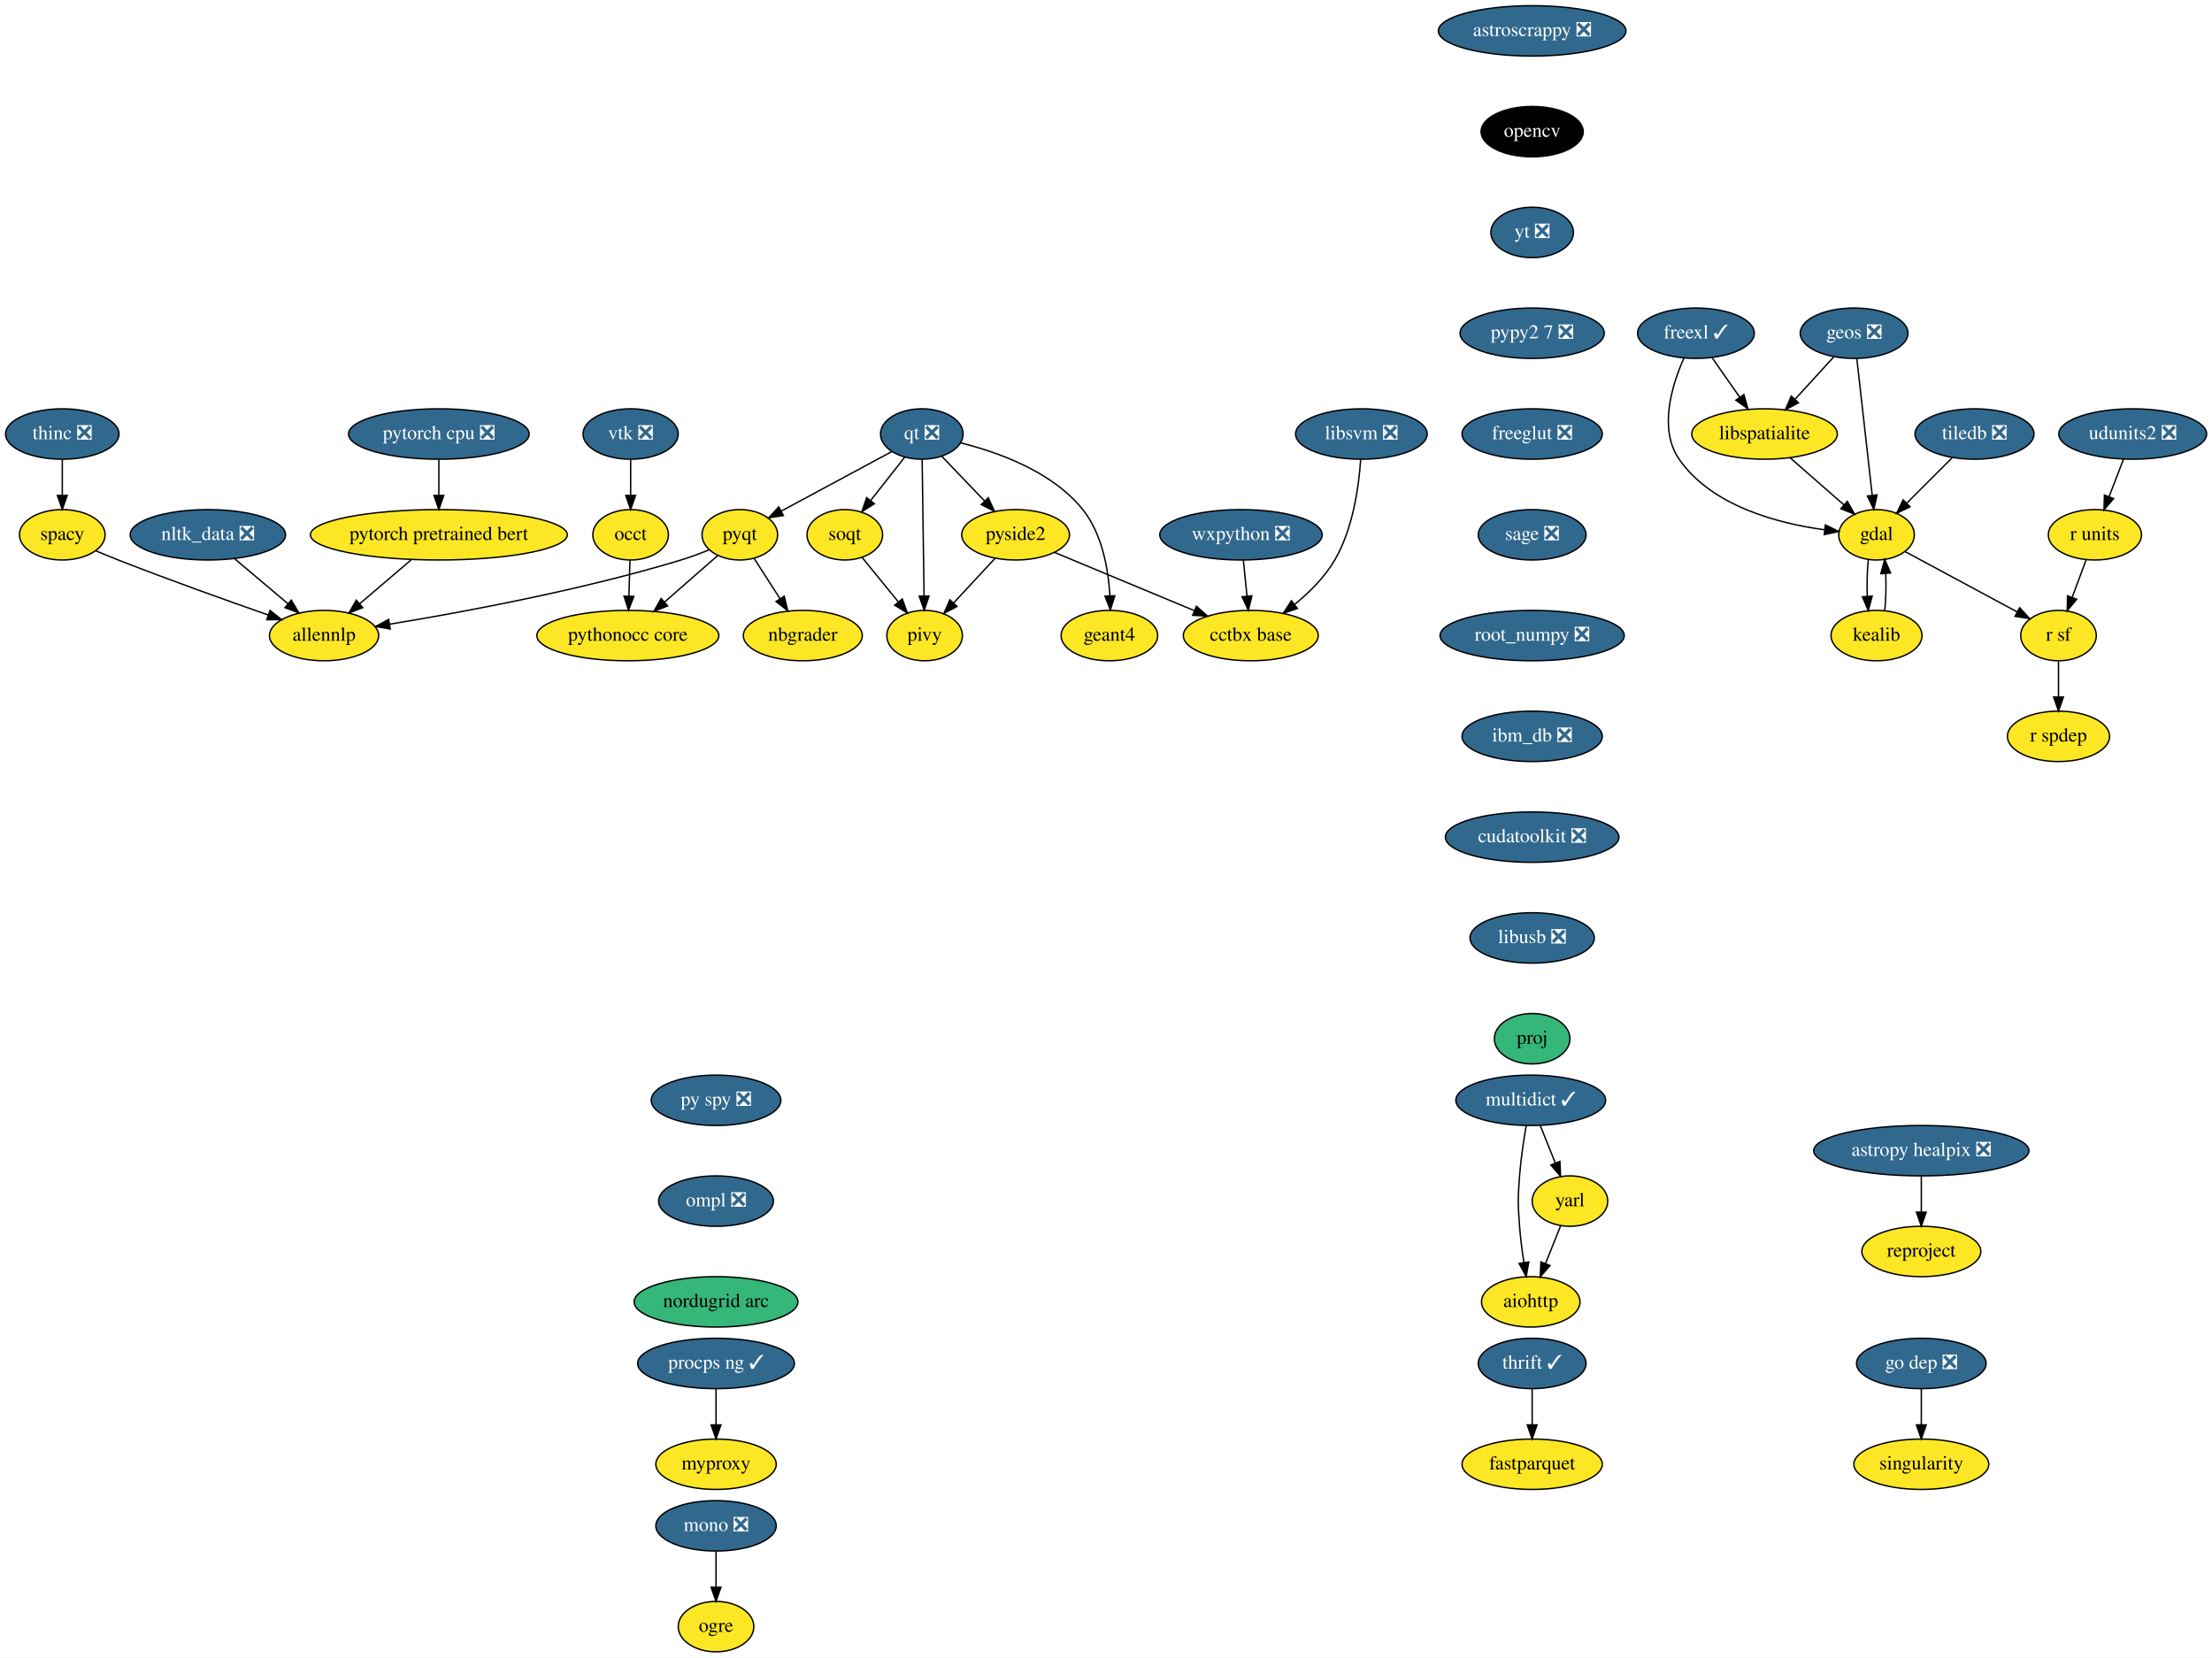
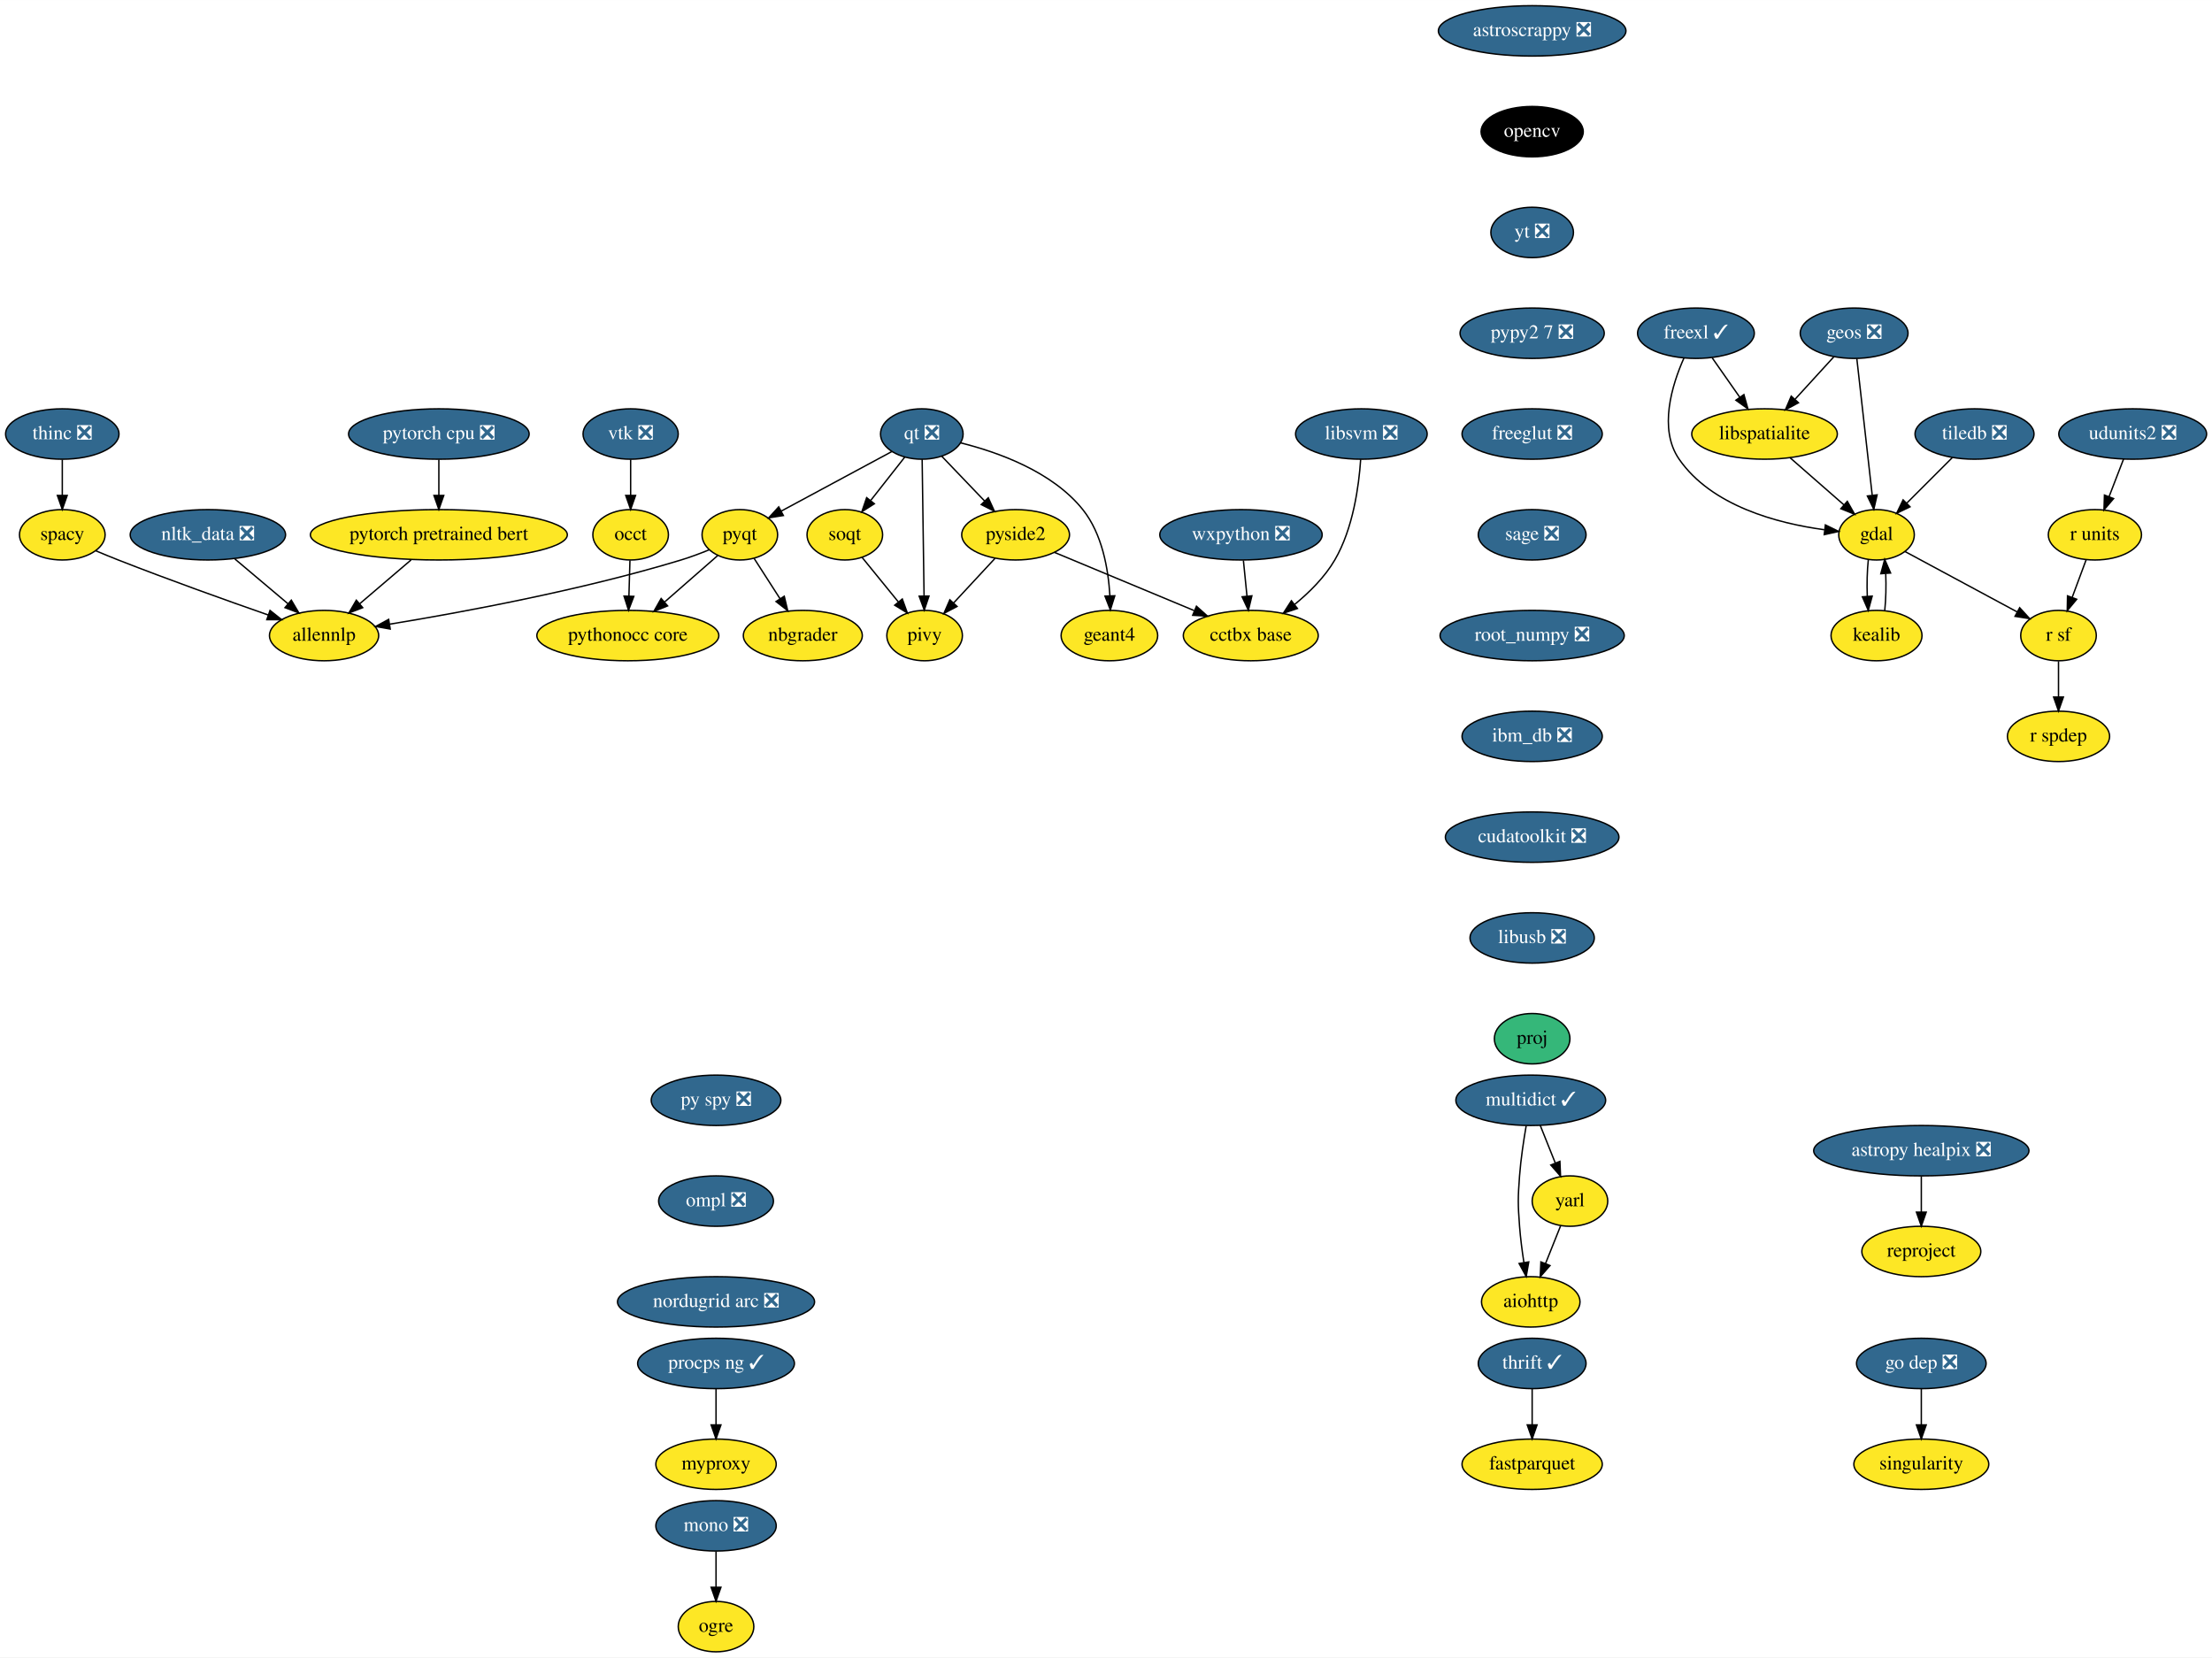
<svg xmlns="http://www.w3.org/2000/svg" xmlns:xlink="http://www.w3.org/1999/xlink" width="1580pt" height="1184pt" viewBox="0.00 0.00 1580.15 1184.00">
  <g id="graph0" class="graph" transform="scale(1 1) rotate(0) translate(4 1180)">
    <polygon fill="white" stroke="transparent" points="-4,4 -4,-1180 1576.15,-1180 1576.15,4 -4,4" />
    <g id="node1" class="node">
      <g id="a_node1">
        <a xlink:href="https://github.com/conda-forge/aiohttp-feedstock" xlink:title="aiohttp">
          <ellipse fill="#fde725" stroke="black" cx="1089.5" cy="-250" rx="35.19" ry="18" />
          <text text-anchor="middle" x="1089.5" y="-246.3" font-family="Times,serif" font-size="14.00">aiohttp</text>
        </a>
      </g>
    </g>
    <g id="node2" class="node">
      <g id="a_node2">
        <a xlink:href="https://github.com/conda-forge/astropy-healpix-feedstock/pull/15" xlink:title="astropy healpix ❎">
          <ellipse fill="#31688e" stroke="black" cx="1368.5" cy="-358" rx="76.89" ry="18" />
          <text text-anchor="middle" x="1368.5" y="-354.3" font-family="Times,serif" font-size="14.00" fill="white">astropy healpix ❎</text>
        </a>
      </g>
    </g>
    <g id="node3" class="node">
      <g id="a_node3">
        <a xlink:href="https://github.com/conda-forge/reproject-feedstock" xlink:title="reproject">
          <ellipse fill="#fde725" stroke="black" cx="1368.5" cy="-286" rx="42.49" ry="18" />
          <text text-anchor="middle" x="1368.5" y="-282.3" font-family="Times,serif" font-size="14.00">reproject</text>
        </a>
      </g>
    </g>
    <g id="edge1" class="edge">
      <path fill="none" stroke="black" d="M1368.5,-339.7C1368.5,-331.98 1368.5,-322.71 1368.5,-314.11" />
      <polygon fill="black" stroke="black" points="1372,-314.1 1368.5,-304.1 1365,-314.1 1372,-314.1" />
    </g>
    <g id="node4" class="node">
      <g id="a_node4">
        <a xlink:href="https://github.com/conda-forge/astroscrappy-feedstock/pull/11" xlink:title="astroscrappy ❎">
          <ellipse fill="#31688e" stroke="black" cx="1090.5" cy="-1158" rx="67" ry="18" />
          <text text-anchor="middle" x="1090.5" y="-1154.3" font-family="Times,serif" font-size="14.00" fill="white">astroscrappy ❎</text>
        </a>
      </g>
    </g>
    <g id="node5" class="node">
      <g id="a_node5">
        <a xlink:href="https://github.com/conda-forge/opencv-feedstock" xlink:title="opencv">
          <ellipse fill="#000000" stroke="black" cx="1090.5" cy="-1086" rx="36.5" ry="18" />
          <text text-anchor="middle" x="1090.5" y="-1082.3" font-family="Times,serif" font-size="14.00" fill="white">opencv</text>
        </a>
      </g>
    </g>
    <g id="node21" class="node">
      <g id="a_node21">
        <a xlink:href="https://github.com/conda-forge/yt-feedstock/pull/43" xlink:title="yt ❎">
          <ellipse fill="#31688e" stroke="black" cx="1090.5" cy="-1014" rx="29.5" ry="18" />
          <text text-anchor="middle" x="1090.5" y="-1010.3" font-family="Times,serif" font-size="14.00" fill="white">yt ❎</text>
        </a>
      </g>
    </g>
    <g id="node6" class="node">
      <g id="a_node6">
        <a xlink:href="https://github.com/conda-forge/fastparquet-feedstock" xlink:title="fastparquet">
          <ellipse fill="#fde725" stroke="black" cx="1090.5" cy="-134" rx="50.09" ry="18" />
          <text text-anchor="middle" x="1090.5" y="-130.3" font-family="Times,serif" font-size="14.00">fastparquet</text>
        </a>
      </g>
    </g>
    <g id="node7" class="node">
      <g id="a_node7">
        <a xlink:href="https://github.com/conda-forge/freexl-feedstock/pull/22" xlink:title="freexl ✓">
          <ellipse fill="#31688e" stroke="black" cx="1207.5" cy="-942" rx="41.69" ry="18" />
          <text text-anchor="middle" x="1207.5" y="-938.3" font-family="Times,serif" font-size="14.00" fill="white">freexl ✓</text>
        </a>
      </g>
    </g>
    <g id="node8" class="node">
      <g id="a_node8">
        <a xlink:href="https://github.com/conda-forge/gdal-feedstock" xlink:title="gdal">
          <ellipse fill="#fde725" stroke="black" cx="1336.5" cy="-798" rx="27" ry="18" />
          <text text-anchor="middle" x="1336.5" y="-794.3" font-family="Times,serif" font-size="14.00">gdal</text>
        </a>
      </g>
    </g>
    <g id="edge3" class="edge">
      <path fill="none" stroke="black" d="M1198.94,-924.31C1190.42,-905.13 1180.59,-873.53 1195.5,-852 1218.67,-818.53 1265.79,-806.17 1299.17,-801.62" />
      <polygon fill="black" stroke="black" points="1299.96,-805.05 1309.48,-800.4 1299.14,-798.1 1299.96,-805.05" />
    </g>
    <g id="node9" class="node">
      <g id="a_node9">
        <a xlink:href="https://github.com/conda-forge/libspatialite-feedstock" xlink:title="libspatialite">
          <ellipse fill="#fde725" stroke="black" cx="1256.5" cy="-870" rx="52" ry="18" />
          <text text-anchor="middle" x="1256.5" y="-866.3" font-family="Times,serif" font-size="14.00">libspatialite</text>
        </a>
      </g>
    </g>
    <g id="edge4" class="edge">
      <path fill="none" stroke="black" d="M1219.11,-924.41C1225.01,-915.99 1232.29,-905.58 1238.86,-896.2" />
      <polygon fill="black" stroke="black" points="1241.76,-898.16 1244.63,-887.96 1236.03,-894.14 1241.76,-898.16" />
    </g>
    <g id="node10" class="node">
      <g id="a_node10">
        <a xlink:href="https://github.com/conda-forge/kealib-feedstock" xlink:title="kealib">
          <ellipse fill="#fde725" stroke="black" cx="1336.5" cy="-726" rx="32.5" ry="18" />
          <text text-anchor="middle" x="1336.5" y="-722.3" font-family="Times,serif" font-size="14.00">kealib</text>
        </a>
      </g>
    </g>
    <g id="edge5" class="edge">
      <path fill="none" stroke="black" d="M1330.66,-780.41C1329.8,-772.51 1329.55,-762.85 1329.91,-753.94" />
      <polygon fill="black" stroke="black" points="1333.4,-754.18 1330.62,-743.96 1326.42,-753.68 1333.4,-754.18" />
    </g>
    <g id="node11" class="node">
      <g id="a_node11">
        <a xlink:href="https://github.com/conda-forge/r-sf-feedstock" xlink:title="r sf">
          <ellipse fill="#fde725" stroke="black" cx="1466.5" cy="-726" rx="27" ry="18" />
          <text text-anchor="middle" x="1466.5" y="-722.3" font-family="Times,serif" font-size="14.00">r sf</text>
        </a>
      </g>
    </g>
    <g id="edge6" class="edge">
      <path fill="none" stroke="black" d="M1356.81,-786.06C1378.34,-774.47 1412.55,-756.05 1437.04,-742.86" />
      <polygon fill="black" stroke="black" points="1438.76,-745.91 1445.9,-738.09 1435.44,-739.75 1438.76,-745.91" />
    </g>
    <g id="edge7" class="edge">
      <path fill="none" stroke="black" d="M1274.65,-853.12C1286.07,-843.12 1300.92,-830.13 1313.21,-819.38" />
      <polygon fill="black" stroke="black" points="1315.63,-821.91 1320.85,-812.7 1311.02,-816.65 1315.63,-821.91" />
    </g>
    <g id="edge8" class="edge">
      <path fill="none" stroke="black" d="M1342.38,-743.96C1343.21,-751.83 1343.45,-761.37 1343.08,-770.19" />
      <polygon fill="black" stroke="black" points="1339.57,-770.18 1342.34,-780.41 1346.56,-770.69 1339.57,-770.18" />
    </g>
    <g id="node12" class="node">
      <g id="a_node12">
        <a xlink:href="https://github.com/conda-forge/r-spdep-feedstock" xlink:title="r spdep">
          <ellipse fill="#fde725" stroke="black" cx="1466.5" cy="-654" rx="36.5" ry="18" />
          <text text-anchor="middle" x="1466.5" y="-650.3" font-family="Times,serif" font-size="14.00">r spdep</text>
        </a>
      </g>
    </g>
    <g id="edge9" class="edge">
      <path fill="none" stroke="black" d="M1466.5,-707.7C1466.5,-699.98 1466.5,-690.71 1466.5,-682.11" />
      <polygon fill="black" stroke="black" points="1470,-682.1 1466.5,-672.1 1463,-682.1 1470,-682.1" />
    </g>
    <g id="node13" class="node">
      <g id="a_node13">
        <a xlink:href="https://github.com/conda-forge/geos-feedstock/pull/47" xlink:title="geos ❎">
          <ellipse fill="#31688e" stroke="black" cx="1320.5" cy="-942" rx="38.5" ry="18" />
          <text text-anchor="middle" x="1320.5" y="-938.3" font-family="Times,serif" font-size="14.00" fill="white">geos ❎</text>
        </a>
      </g>
    </g>
    <g id="edge10" class="edge">
      <path fill="none" stroke="black" d="M1322.43,-923.87C1325.16,-899.67 1330.17,-855.21 1333.41,-826.39" />
      <polygon fill="black" stroke="black" points="1336.92,-826.52 1334.56,-816.19 1329.97,-825.73 1336.92,-826.52" />
    </g>
    <g id="edge11" class="edge">
      <path fill="none" stroke="black" d="M1305.98,-925.12C1297.83,-916.2 1287.5,-904.91 1278.39,-894.94" />
      <polygon fill="black" stroke="black" points="1280.74,-892.33 1271.41,-887.31 1275.57,-897.05 1280.74,-892.33" />
    </g>
    <g id="node14" class="node">
      <g id="a_node14">
        <a xlink:href="https://github.com/conda-forge/mono-feedstock/pull/18" xlink:title="mono ❎">
          <ellipse fill="#31688e" stroke="black" cx="507.5" cy="-90" rx="43" ry="18" />
          <text text-anchor="middle" x="507.5" y="-86.3" font-family="Times,serif" font-size="14.00" fill="white">mono ❎</text>
        </a>
      </g>
    </g>
    <g id="node15" class="node">
      <g id="a_node15">
        <a xlink:href="https://github.com/conda-forge/ogre-feedstock" xlink:title="ogre">
          <ellipse fill="#fde725" stroke="black" cx="507.5" cy="-18" rx="27" ry="18" />
          <text text-anchor="middle" x="507.5" y="-14.3" font-family="Times,serif" font-size="14.00">ogre</text>
        </a>
      </g>
    </g>
    <g id="edge12" class="edge">
      <path fill="none" stroke="black" d="M507.5,-71.7C507.5,-63.98 507.5,-54.71 507.5,-46.11" />
      <polygon fill="black" stroke="black" points="511,-46.1 507.5,-36.1 504,-46.1 511,-46.1" />
    </g>
    <g id="node16" class="node">
      <g id="a_node16">
        <a xlink:href="https://github.com/conda-forge/multidict-feedstock/pull/29" xlink:title="multidict ✓">
          <ellipse fill="#31688e" stroke="black" cx="1089.5" cy="-394" rx="53.5" ry="18" />
          <text text-anchor="middle" x="1089.5" y="-390.3" font-family="Times,serif" font-size="14.00" fill="white">multidict ✓</text>
        </a>
      </g>
    </g>
    <g id="edge13" class="edge">
      <path fill="none" stroke="black" d="M1086.25,-375.89C1084.45,-365.54 1082.41,-352.06 1081.5,-340 1080.3,-324.04 1080.3,-319.96 1081.5,-304 1082.14,-295.52 1083.34,-286.34 1084.62,-278.04" />
      <polygon fill="black" stroke="black" points="1088.08,-278.55 1086.25,-268.11 1081.18,-277.41 1088.08,-278.55" />
    </g>
    <g id="node17" class="node">
      <g id="a_node17">
        <a xlink:href="https://github.com/conda-forge/yarl-feedstock" xlink:title="yarl">
          <ellipse fill="#fde725" stroke="black" cx="1117.5" cy="-322" rx="27" ry="18" />
          <text text-anchor="middle" x="1117.5" y="-318.3" font-family="Times,serif" font-size="14.00">yarl</text>
        </a>
      </g>
    </g>
    <g id="edge14" class="edge">
      <path fill="none" stroke="black" d="M1096.28,-376.05C1099.51,-367.97 1103.45,-358.12 1107.06,-349.11" />
      <polygon fill="black" stroke="black" points="1110.32,-350.37 1110.78,-339.79 1103.82,-347.77 1110.32,-350.37" />
    </g>
    <g id="edge15" class="edge">
      <path fill="none" stroke="black" d="M1110.86,-304.41C1107.63,-296.34 1103.67,-286.43 1100.04,-277.35" />
      <polygon fill="black" stroke="black" points="1103.25,-275.94 1096.28,-267.96 1096.75,-278.54 1103.25,-275.94" />
    </g>
    <g id="node18" class="node">
      <g id="a_node18">
        <a xlink:href="https://github.com/conda-forge/nbgrader-feedstock" xlink:title="nbgrader">
          <ellipse fill="#fde725" stroke="black" cx="569.5" cy="-726" rx="42.49" ry="18" />
          <text text-anchor="middle" x="569.5" y="-722.3" font-family="Times,serif" font-size="14.00">nbgrader</text>
        </a>
      </g>
    </g>
    <g id="node19" class="node">
      <g id="a_node19">
        <a xlink:href="https://github.com/conda-forge/nltk_data-feedstock/pull/5" xlink:title="nltk_data ❎">
          <ellipse fill="#31688e" stroke="black" cx="144.5" cy="-798" rx="55.49" ry="18" />
          <text text-anchor="middle" x="144.5" y="-794.3" font-family="Times,serif" font-size="14.00" fill="white">nltk_data ❎</text>
        </a>
      </g>
    </g>
    <g id="node20" class="node">
      <g id="a_node20">
        <a xlink:href="https://github.com/conda-forge/allennlp-feedstock" xlink:title="allennlp">
          <ellipse fill="#fde725" stroke="black" cx="227.5" cy="-726" rx="39" ry="18" />
          <text text-anchor="middle" x="227.5" y="-722.3" font-family="Times,serif" font-size="14.00">allennlp</text>
        </a>
      </g>
    </g>
    <g id="edge16" class="edge">
      <path fill="none" stroke="black" d="M163.75,-780.76C175.06,-771.22 189.51,-759.04 201.79,-748.68" />
      <polygon fill="black" stroke="black" points="204.1,-751.31 209.49,-742.19 199.59,-745.96 204.1,-751.31" />
    </g>
    <g id="node37" class="node">
      <g id="a_node37">
        <a xlink:href="https://github.com/conda-forge/pypy2.7-feedstock/pull/3" xlink:title="pypy2 7 ❎">
          <ellipse fill="#31688e" stroke="black" cx="1090.5" cy="-942" rx="51.5" ry="18" />
          <text text-anchor="middle" x="1090.5" y="-938.3" font-family="Times,serif" font-size="14.00" fill="white">pypy2 7 ❎</text>
        </a>
      </g>
    </g>
    <g id="node22" class="node">
      <g id="a_node22">
        <a xlink:href="https://github.com/conda-forge/pyqt-feedstock" xlink:title="pyqt">
          <ellipse fill="#fde725" stroke="black" cx="524.5" cy="-798" rx="27" ry="18" />
          <text text-anchor="middle" x="524.5" y="-794.3" font-family="Times,serif" font-size="14.00">pyqt</text>
        </a>
      </g>
    </g>
    <g id="edge18" class="edge">
      <path fill="none" stroke="black" d="M534.71,-781.12C540.19,-772.59 547.07,-761.89 553.27,-752.25" />
      <polygon fill="black" stroke="black" points="556.24,-754.1 558.7,-743.8 550.35,-750.32 556.24,-754.1" />
    </g>
    <g id="edge19" class="edge">
      <path fill="none" stroke="black" d="M502.53,-787.24C496.16,-784.65 489.12,-782.01 482.5,-780 411.26,-758.37 326.17,-742.64 274.52,-734.17" />
      <polygon fill="black" stroke="black" points="274.76,-730.66 264.33,-732.52 273.65,-737.57 274.76,-730.66" />
    </g>
    <g id="node23" class="node">
      <g id="a_node23">
        <a xlink:href="https://github.com/conda-forge/pythonocc-core-feedstock" xlink:title="pythonocc core">
          <ellipse fill="#fde725" stroke="black" cx="444.5" cy="-726" rx="65" ry="18" />
          <text text-anchor="middle" x="444.5" y="-722.3" font-family="Times,serif" font-size="14.00">pythonocc core</text>
        </a>
      </g>
    </g>
    <g id="edge20" class="edge">
      <path fill="none" stroke="black" d="M508.69,-783.17C497.94,-773.76 483.44,-761.07 470.94,-750.14" />
      <polygon fill="black" stroke="black" points="472.91,-747.21 463.08,-743.26 468.3,-752.48 472.91,-747.21" />
    </g>
    <g id="node24" class="node">
      <g id="a_node24">
        <a xlink:href="https://github.com/conda-forge/qt-feedstock/pull/168" xlink:title="qt ❎">
          <ellipse fill="#31688e" stroke="black" cx="654.5" cy="-870" rx="29.5" ry="18" />
          <text text-anchor="middle" x="654.5" y="-866.3" font-family="Times,serif" font-size="14.00" fill="white">qt ❎</text>
        </a>
      </g>
    </g>
    <g id="edge21" class="edge">
      <path fill="none" stroke="black" d="M633.03,-857.44C611.51,-845.85 578.21,-827.92 554.17,-814.98" />
      <polygon fill="black" stroke="black" points="555.6,-811.77 545.14,-810.11 552.28,-817.94 555.6,-811.77" />
    </g>
    <g id="node25" class="node">
      <g id="a_node25">
        <a xlink:href="https://github.com/conda-forge/pivy-feedstock" xlink:title="pivy">
          <ellipse fill="#fde725" stroke="black" cx="656.5" cy="-726" rx="27" ry="18" />
          <text text-anchor="middle" x="656.5" y="-722.3" font-family="Times,serif" font-size="14.00">pivy</text>
        </a>
      </g>
    </g>
    <g id="edge22" class="edge">
      <path fill="none" stroke="black" d="M654.74,-851.87C655.08,-827.67 655.71,-783.21 656.11,-754.39" />
      <polygon fill="black" stroke="black" points="659.62,-754.24 656.26,-744.19 652.62,-754.14 659.62,-754.24" />
    </g>
    <g id="node26" class="node">
      <g id="a_node26">
        <a xlink:href="https://github.com/conda-forge/pyside2-feedstock" xlink:title="pyside2">
          <ellipse fill="#fde725" stroke="black" cx="721.5" cy="-798" rx="38.5" ry="18" />
          <text text-anchor="middle" x="721.5" y="-794.3" font-family="Times,serif" font-size="14.00">pyside2</text>
        </a>
      </g>
    </g>
    <g id="edge23" class="edge">
      <path fill="none" stroke="black" d="M668.71,-854.15C677.61,-844.85 689.27,-832.67 699.37,-822.12" />
      <polygon fill="black" stroke="black" points="701.99,-824.44 706.38,-814.8 696.94,-819.6 701.99,-824.44" />
    </g>
    <g id="node27" class="node">
      <g id="a_node27">
        <a xlink:href="https://github.com/conda-forge/soqt-feedstock" xlink:title="soqt">
          <ellipse fill="#fde725" stroke="black" cx="599.5" cy="-798" rx="27" ry="18" />
          <text text-anchor="middle" x="599.5" y="-794.3" font-family="Times,serif" font-size="14.00">soqt</text>
        </a>
      </g>
    </g>
    <g id="edge24" class="edge">
      <path fill="none" stroke="black" d="M642.29,-853.46C635.17,-844.4 626.05,-832.79 618.05,-822.61" />
      <polygon fill="black" stroke="black" points="620.6,-820.19 611.67,-814.49 615.1,-824.52 620.6,-820.19" />
    </g>
    <g id="node28" class="node">
      <g id="a_node28">
        <a xlink:href="https://github.com/conda-forge/geant4-feedstock" xlink:title="geant4">
          <ellipse fill="#fde725" stroke="black" cx="788.5" cy="-726" rx="34.5" ry="18" />
          <text text-anchor="middle" x="788.5" y="-722.3" font-family="Times,serif" font-size="14.00">geant4</text>
        </a>
      </g>
    </g>
    <g id="edge25" class="edge">
      <path fill="none" stroke="black" d="M682.12,-863.7C708.59,-857.13 747.67,-843.3 769.5,-816 783.34,-798.69 787.72,-773.64 788.85,-754.52" />
      <polygon fill="black" stroke="black" points="792.35,-754.43 789.18,-744.32 785.36,-754.2 792.35,-754.43" />
    </g>
    <g id="edge26" class="edge">
      <path fill="none" stroke="black" d="M706.75,-781.12C698.03,-771.73 686.86,-759.7 677.27,-749.36" />
      <polygon fill="black" stroke="black" points="679.67,-746.81 670.3,-741.86 674.54,-751.57 679.67,-746.81" />
    </g>
    <g id="node29" class="node">
      <g id="a_node29">
        <a xlink:href="https://github.com/conda-forge/cctbx-base-feedstock" xlink:title="cctbx base">
          <ellipse fill="#fde725" stroke="black" cx="889.5" cy="-726" rx="48.19" ry="18" />
          <text text-anchor="middle" x="889.5" y="-722.3" font-family="Times,serif" font-size="14.00">cctbx base</text>
        </a>
      </g>
    </g>
    <g id="edge27" class="edge">
      <path fill="none" stroke="black" d="M749.24,-785.44C776.4,-774.12 818.09,-756.75 848.97,-743.89" />
      <polygon fill="black" stroke="black" points="850.69,-746.96 858.58,-739.88 848,-740.5 850.69,-746.96" />
    </g>
    <g id="edge28" class="edge">
      <path fill="none" stroke="black" d="M611.87,-781.81C619.41,-772.55 629.2,-760.52 637.69,-750.09" />
      <polygon fill="black" stroke="black" points="640.56,-752.12 644.16,-742.16 635.13,-747.7 640.56,-752.12" />
    </g>
    <g id="node30" class="node">
      <g id="a_node30">
        <a xlink:href="https://github.com/conda-forge/r-units-feedstock" xlink:title="r units">
          <ellipse fill="#fde725" stroke="black" cx="1492.5" cy="-798" rx="33.29" ry="18" />
          <text text-anchor="middle" x="1492.5" y="-794.3" font-family="Times,serif" font-size="14.00">r units</text>
        </a>
      </g>
    </g>
    <g id="edge29" class="edge">
      <path fill="none" stroke="black" d="M1486.21,-780.05C1483.24,-772.06 1479.62,-762.33 1476.31,-753.4" />
      <polygon fill="black" stroke="black" points="1479.5,-751.94 1472.74,-743.79 1472.94,-754.38 1479.5,-751.94" />
    </g>
    <g id="node31" class="node">
      <g id="a_node31">
        <a xlink:href="https://github.com/conda-forge/singularity-feedstock" xlink:title="singularity">
          <ellipse fill="#fde725" stroke="black" cx="1368.5" cy="-134" rx="48.19" ry="18" />
          <text text-anchor="middle" x="1368.5" y="-130.3" font-family="Times,serif" font-size="14.00">singularity</text>
        </a>
      </g>
    </g>
    <g id="node32" class="node">
      <g id="a_node32">
        <a xlink:href="https://github.com/conda-forge/spacy-feedstock" xlink:title="spacy">
          <ellipse fill="#fde725" stroke="black" cx="40.5" cy="-798" rx="30.59" ry="18" />
          <text text-anchor="middle" x="40.5" y="-794.3" font-family="Times,serif" font-size="14.00">spacy</text>
        </a>
      </g>
    </g>
    <g id="edge30" class="edge">
      <path fill="none" stroke="black" d="M64.52,-786.53C69.77,-784.32 75.3,-782.04 80.5,-780 116.46,-765.89 157.9,-751.08 187.6,-740.71" />
      <polygon fill="black" stroke="black" points="188.9,-743.96 197.19,-737.37 186.6,-737.35 188.9,-743.96" />
    </g>
    <g id="node33" class="node">
      <g id="a_node33">
        <a xlink:href="https://github.com/conda-forge/thinc-feedstock/pull/52" xlink:title="thinc ❎">
          <ellipse fill="#31688e" stroke="black" cx="40.5" cy="-870" rx="40.5" ry="18" />
          <text text-anchor="middle" x="40.5" y="-866.3" font-family="Times,serif" font-size="14.00" fill="white">thinc ❎</text>
        </a>
      </g>
    </g>
    <g id="edge31" class="edge">
      <path fill="none" stroke="black" d="M40.5,-851.7C40.5,-843.98 40.5,-834.71 40.5,-826.11" />
      <polygon fill="black" stroke="black" points="44,-826.1 40.5,-816.1 37,-826.1 44,-826.1" />
    </g>
    <g id="node34" class="node">
      <g id="a_node34">
        <a xlink:href="https://github.com/conda-forge/thrift-feedstock/pull/17" xlink:title="thrift ✓">
          <ellipse fill="#31688e" stroke="black" cx="1090.5" cy="-206" rx="38.5" ry="18" />
          <text text-anchor="middle" x="1090.5" y="-202.3" font-family="Times,serif" font-size="14.00" fill="white">thrift ✓</text>
        </a>
      </g>
    </g>
    <g id="edge32" class="edge">
      <path fill="none" stroke="black" d="M1090.5,-187.7C1090.5,-179.98 1090.5,-170.71 1090.5,-162.11" />
      <polygon fill="black" stroke="black" points="1094,-162.1 1090.5,-152.1 1087,-162.1 1094,-162.1" />
    </g>
    <g id="node35" class="node">
      <g id="a_node35">
        <a xlink:href="https://github.com/conda-forge/udunits2-feedstock/pull/32" xlink:title="udunits2 ❎">
          <ellipse fill="#31688e" stroke="black" cx="1519.5" cy="-870" rx="52.79" ry="18" />
          <text text-anchor="middle" x="1519.5" y="-866.3" font-family="Times,serif" font-size="14.00" fill="white">udunits2 ❎</text>
        </a>
      </g>
    </g>
    <g id="edge33" class="edge">
      <path fill="none" stroke="black" d="M1512.96,-852.05C1509.88,-844.06 1506.13,-834.33 1502.68,-825.4" />
      <polygon fill="black" stroke="black" points="1505.84,-823.86 1498.98,-815.79 1499.31,-826.38 1505.84,-823.86" />
    </g>
    <g id="node36" class="node">
      <g id="a_node36">
        <a xlink:href="https://github.com/conda-forge/wxpython-feedstock/pull/50" xlink:title="wxpython ❎">
          <ellipse fill="#31688e" stroke="black" cx="882.5" cy="-798" rx="58" ry="18" />
          <text text-anchor="middle" x="882.5" y="-794.3" font-family="Times,serif" font-size="14.00" fill="white">wxpython ❎</text>
        </a>
      </g>
    </g>
    <g id="edge34" class="edge">
      <path fill="none" stroke="black" d="M884.23,-779.7C885,-771.98 885.93,-762.71 886.79,-754.11" />
      <polygon fill="black" stroke="black" points="890.28,-754.4 887.79,-744.1 883.31,-753.71 890.28,-754.4" />
    </g>
    <g id="node38" class="node">
      <g id="a_node38">
        <a xlink:href="https://github.com/conda-forge/freeglut-feedstock/pull/22" xlink:title="freeglut ❎">
          <ellipse fill="#31688e" stroke="black" cx="1090.5" cy="-870" rx="50.09" ry="18" />
          <text text-anchor="middle" x="1090.5" y="-866.3" font-family="Times,serif" font-size="14.00" fill="white">freeglut ❎</text>
        </a>
      </g>
    </g>
    <g id="node41" class="node">
      <g id="a_node41">
        <a xlink:href="https://github.com/conda-forge/sage-feedstock/pull/62" xlink:title="sage ❎">
          <ellipse fill="#31688e" stroke="black" cx="1090.5" cy="-798" rx="38.5" ry="18" />
          <text text-anchor="middle" x="1090.5" y="-794.3" font-family="Times,serif" font-size="14.00" fill="white">sage ❎</text>
        </a>
      </g>
    </g>
    <g id="node39" class="node">
      <g id="a_node39">
        <a xlink:href="https://github.com/conda-forge/tiledb-feedstock/pull/80" xlink:title="tiledb ❎">
          <ellipse fill="#31688e" stroke="black" cx="1406.5" cy="-870" rx="42.49" ry="18" />
          <text text-anchor="middle" x="1406.5" y="-866.3" font-family="Times,serif" font-size="14.00" fill="white">tiledb ❎</text>
        </a>
      </g>
    </g>
    <g id="edge37" class="edge">
      <path fill="none" stroke="black" d="M1390.62,-853.12C1381.01,-843.51 1368.63,-831.13 1358.13,-820.63" />
      <polygon fill="black" stroke="black" points="1360.44,-817.99 1350.89,-813.39 1355.49,-822.94 1360.44,-817.99" />
    </g>
    <g id="node40" class="node">
      <g id="a_node40">
        <a xlink:href="https://github.com/conda-forge/libsvm-feedstock/pull/16" xlink:title="libsvm ❎">
          <ellipse fill="#31688e" stroke="black" cx="968.5" cy="-870" rx="47" ry="18" />
          <text text-anchor="middle" x="968.5" y="-866.3" font-family="Times,serif" font-size="14.00" fill="white">libsvm ❎</text>
        </a>
      </g>
    </g>
    <g id="edge38" class="edge">
      <path fill="none" stroke="black" d="M967.99,-851.79C966.74,-832.97 962.65,-802.51 949.5,-780 942.35,-767.76 931.37,-756.86 920.75,-748.17" />
      <polygon fill="black" stroke="black" points="922.81,-745.35 912.77,-741.98 918.52,-750.88 922.81,-745.35" />
    </g>
    <g id="node44" class="node">
      <g id="a_node44">
        <a xlink:href="https://github.com/conda-forge/root_numpy-feedstock/pull/17" xlink:title="root_numpy ❎">
          <ellipse fill="#31688e" stroke="black" cx="1090.5" cy="-726" rx="65.79" ry="18" />
          <text text-anchor="middle" x="1090.5" y="-722.3" font-family="Times,serif" font-size="14.00" fill="white">root_numpy ❎</text>
        </a>
      </g>
    </g>
    <g id="node42" class="node">
      <g id="a_node42">
        <a xlink:href="https://github.com/conda-forge/vtk-feedstock/pull/149" xlink:title="vtk ❎">
          <ellipse fill="#31688e" stroke="black" cx="446.5" cy="-870" rx="34" ry="18" />
          <text text-anchor="middle" x="446.5" y="-866.3" font-family="Times,serif" font-size="14.00" fill="white">vtk ❎</text>
        </a>
      </g>
    </g>
    <g id="node43" class="node">
      <g id="a_node43">
        <a xlink:href="https://github.com/conda-forge/occt-feedstock" xlink:title="occt">
          <ellipse fill="#fde725" stroke="black" cx="446.5" cy="-798" rx="27" ry="18" />
          <text text-anchor="middle" x="446.5" y="-794.3" font-family="Times,serif" font-size="14.00">occt</text>
        </a>
      </g>
    </g>
    <g id="edge40" class="edge">
      <path fill="none" stroke="black" d="M446.5,-851.7C446.5,-843.98 446.5,-834.71 446.5,-826.11" />
      <polygon fill="black" stroke="black" points="450,-826.1 446.5,-816.1 443,-826.1 450,-826.1" />
    </g>
    <g id="edge41" class="edge">
      <path fill="none" stroke="black" d="M446.01,-779.7C445.79,-771.98 445.52,-762.71 445.27,-754.11" />
      <polygon fill="black" stroke="black" points="448.77,-754 444.99,-744.1 441.78,-754.2 448.77,-754" />
    </g>
    <g id="node45" class="node">
      <g id="a_node45">
        <a xlink:href="https://github.com/conda-forge/ibm_db-feedstock/pull/10" xlink:title="ibm_db ❎">
          <ellipse fill="#31688e" stroke="black" cx="1090.5" cy="-654" rx="50.09" ry="18" />
          <text text-anchor="middle" x="1090.5" y="-650.3" font-family="Times,serif" font-size="14.00" fill="white">ibm_db ❎</text>
        </a>
      </g>
    </g>
    <g id="node51" class="node">
      <g id="a_node51">
        <a xlink:href="https://github.com/conda-forge/cudatoolkit-feedstock/pull/4" xlink:title="cudatoolkit ❎">
          <ellipse fill="#31688e" stroke="black" cx="1090.5" cy="-582" rx="61.99" ry="18" />
          <text text-anchor="middle" x="1090.5" y="-578.3" font-family="Times,serif" font-size="14.00" fill="white">cudatoolkit ❎</text>
        </a>
      </g>
    </g>
    <g id="node46" class="node">
      <g id="a_node46">
        <a xlink:href="https://github.com/conda-forge/pytorch-pretrained-bert-feedstock" xlink:title="pytorch pretrained bert">
          <ellipse fill="#fde725" stroke="black" cx="309.5" cy="-798" rx="91.78" ry="18" />
          <text text-anchor="middle" x="309.5" y="-794.3" font-family="Times,serif" font-size="14.00">pytorch pretrained bert</text>
        </a>
      </g>
    </g>
    <g id="edge44" class="edge">
      <path fill="none" stroke="black" d="M289.65,-780.05C278.64,-770.65 264.82,-758.86 253.01,-748.78" />
      <polygon fill="black" stroke="black" points="255.09,-745.95 245.21,-742.12 250.55,-751.28 255.09,-745.95" />
    </g>
    <g id="node47" class="node">
      <g id="a_node47">
        <a xlink:href="https://github.com/conda-forge/pytorch-cpu-feedstock/pull/18" xlink:title="pytorch cpu ❎">
          <ellipse fill="#31688e" stroke="black" cx="309.5" cy="-870" rx="64.5" ry="18" />
          <text text-anchor="middle" x="309.5" y="-866.3" font-family="Times,serif" font-size="14.00" fill="white">pytorch cpu ❎</text>
        </a>
      </g>
    </g>
    <g id="edge45" class="edge">
      <path fill="none" stroke="black" d="M309.5,-851.7C309.5,-843.98 309.5,-834.71 309.5,-826.11" />
      <polygon fill="black" stroke="black" points="313,-826.1 309.5,-816.1 306,-826.1 313,-826.1" />
    </g>
    <g id="node48" class="node">
      <g id="a_node48">
        <a xlink:href="https://github.com/conda-forge/go-dep-feedstock/pull/12" xlink:title="go dep ❎">
          <ellipse fill="#31688e" stroke="black" cx="1368.5" cy="-206" rx="46.29" ry="18" />
          <text text-anchor="middle" x="1368.5" y="-202.3" font-family="Times,serif" font-size="14.00" fill="white">go dep ❎</text>
        </a>
      </g>
    </g>
    <g id="edge46" class="edge">
      <path fill="none" stroke="black" d="M1368.5,-187.7C1368.5,-179.98 1368.5,-170.71 1368.5,-162.11" />
      <polygon fill="black" stroke="black" points="1372,-162.1 1368.5,-152.1 1365,-162.1 1372,-162.1" />
    </g>
    <g id="node49" class="node">
      <g id="a_node49">
        <a xlink:href="https://github.com/conda-forge/procps-ng-feedstock/pull/3" xlink:title="procps ng ✓">
          <ellipse fill="#31688e" stroke="black" cx="507.5" cy="-206" rx="56" ry="18" />
          <text text-anchor="middle" x="507.5" y="-202.3" font-family="Times,serif" font-size="14.00" fill="white">procps ng ✓</text>
        </a>
      </g>
    </g>
    <g id="node50" class="node">
      <g id="a_node50">
        <a xlink:href="https://github.com/conda-forge/myproxy-feedstock" xlink:title="myproxy">
          <ellipse fill="#fde725" stroke="black" cx="507.5" cy="-134" rx="43" ry="18" />
          <text text-anchor="middle" x="507.5" y="-130.3" font-family="Times,serif" font-size="14.00">myproxy</text>
        </a>
      </g>
    </g>
    <g id="edge47" class="edge">
      <path fill="none" stroke="black" d="M507.5,-187.7C507.5,-179.98 507.5,-170.71 507.5,-162.11" />
      <polygon fill="black" stroke="black" points="511,-162.1 507.5,-152.1 504,-162.1 511,-162.1" />
    </g>
    <g id="node52" class="node">
      <g id="a_node52">
        <a xlink:href="https://github.com/conda-forge/libusb-feedstock/pull/6" xlink:title="libusb ❎">
          <ellipse fill="#31688e" stroke="black" cx="1090.5" cy="-510" rx="44.39" ry="18" />
          <text text-anchor="middle" x="1090.5" y="-506.3" font-family="Times,serif" font-size="14.00" fill="white">libusb ❎</text>
        </a>
      </g>
    </g>
    <g id="node53" class="node">
      <g id="a_node53">
        <a xlink:href="https://github.com/conda-forge/proj-feedstock" xlink:title="proj">
          <ellipse fill="#35b779" stroke="black" cx="1090.5" cy="-438" rx="27" ry="18" />
          <text text-anchor="middle" x="1090.5" y="-434.3" font-family="Times,serif" font-size="14.00">proj</text>
        </a>
      </g>
    </g>
    <g id="node54" class="node">
      <g id="a_node54">
        <a xlink:href="https://github.com/conda-forge/py-spy-feedstock/pull/11" xlink:title="py spy ❎">
          <ellipse fill="#31688e" stroke="black" cx="507.5" cy="-394" rx="46.29" ry="18" />
          <text text-anchor="middle" x="507.5" y="-390.3" font-family="Times,serif" font-size="14.00" fill="white">py spy ❎</text>
        </a>
      </g>
    </g>
    <g id="node55" class="node">
      <g id="a_node55">
        <a xlink:href="https://github.com/conda-forge/ompl-feedstock/pull/8" xlink:title="ompl ❎">
          <ellipse fill="#31688e" stroke="black" cx="507.5" cy="-322" rx="41" ry="18" />
          <text text-anchor="middle" x="507.5" y="-318.3" font-family="Times,serif" font-size="14.00" fill="white">ompl ❎</text>
        </a>
      </g>
    </g>
    <g id="node56" class="node">
      <g id="a_node56">
-         <a xlink:href="https://github.com/conda-forge/nordugrid-arc-feedstock" xlink:title="nordugrid arc">
-           <ellipse fill="#35b779" stroke="black" cx="507.5" cy="-250" rx="58.5" ry="18" />
-           <text text-anchor="middle" x="507.5" y="-246.3" font-family="Times,serif" font-size="14.00">nordugrid arc</text>
+         <a xlink:href="https://github.com/conda-forge/nordugrid-arc-feedstock/pull/12" xlink:title="nordugrid arc ❎">
+           <ellipse fill="#31688e" stroke="black" cx="507.5" cy="-250" rx="70.39" ry="18" />
+           <text text-anchor="middle" x="507.5" y="-246.3" font-family="Times,serif" font-size="14.00" fill="white">nordugrid arc ❎</text>
        </a>
      </g>
    </g>
  </g>
</svg>
